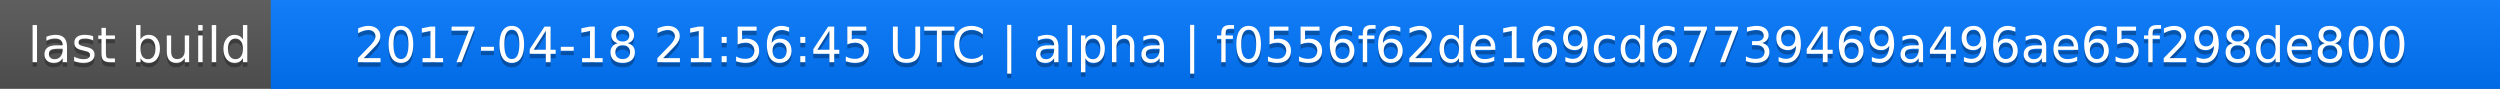
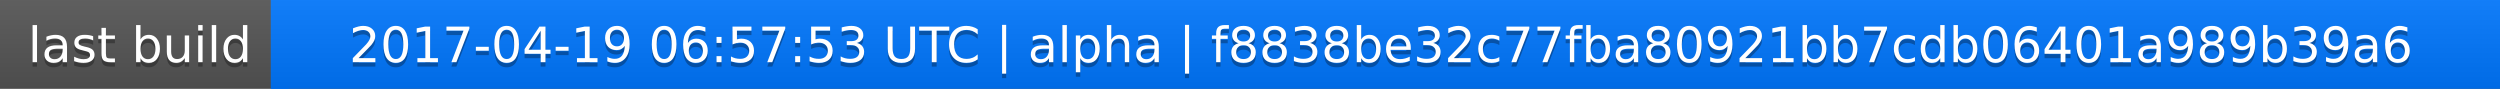
<svg xmlns="http://www.w3.org/2000/svg" width="563" height="20">
  <linearGradient id="a" x2="0" y2="100%">
    <stop offset="0" stop-color="#bbb" stop-opacity=".1" />
    <stop offset="1" stop-opacity=".1" />
  </linearGradient>
  <rect rx="0" width="563" height="20" fill="#555" />
  <rect rx="0" x="61" width="502" height="20" fill="#07f" />
  <path fill="#07f" d="M61 0h4v20h-4z" />
  <rect rx="0" width="563" height="20" fill="url(#a)" />
  <g fill="#fff" text-anchor="middle" font-family="DejaVu Sans,Verdana,Geneva,sans-serif" font-size="11">
    <text x="31.5" y="15" fill="#010101" fill-opacity=".3">last build</text>
    <text x="31.5" y="14">last build</text>
-     <text x="311" y="15" fill="#010101" fill-opacity=".3">2017-04-18 21:56:45 UTC | alpha | f0556f62de169cd67739469a496ae65f298de800</text>
-     <text x="311" y="14">2017-04-18 21:56:45 UTC | alpha | f0556f62de169cd67739469a496ae65f298de800</text>
+     <text x="311" y="15" fill="#010101" fill-opacity=".3">2017-04-19 06:57:53 UTC | alpha | f8838be32c77fba80921bb7cdb06401a989b39a6</text>
+     <text x="311" y="14">2017-04-19 06:57:53 UTC | alpha | f8838be32c77fba80921bb7cdb06401a989b39a6</text>
  </g>
</svg>
